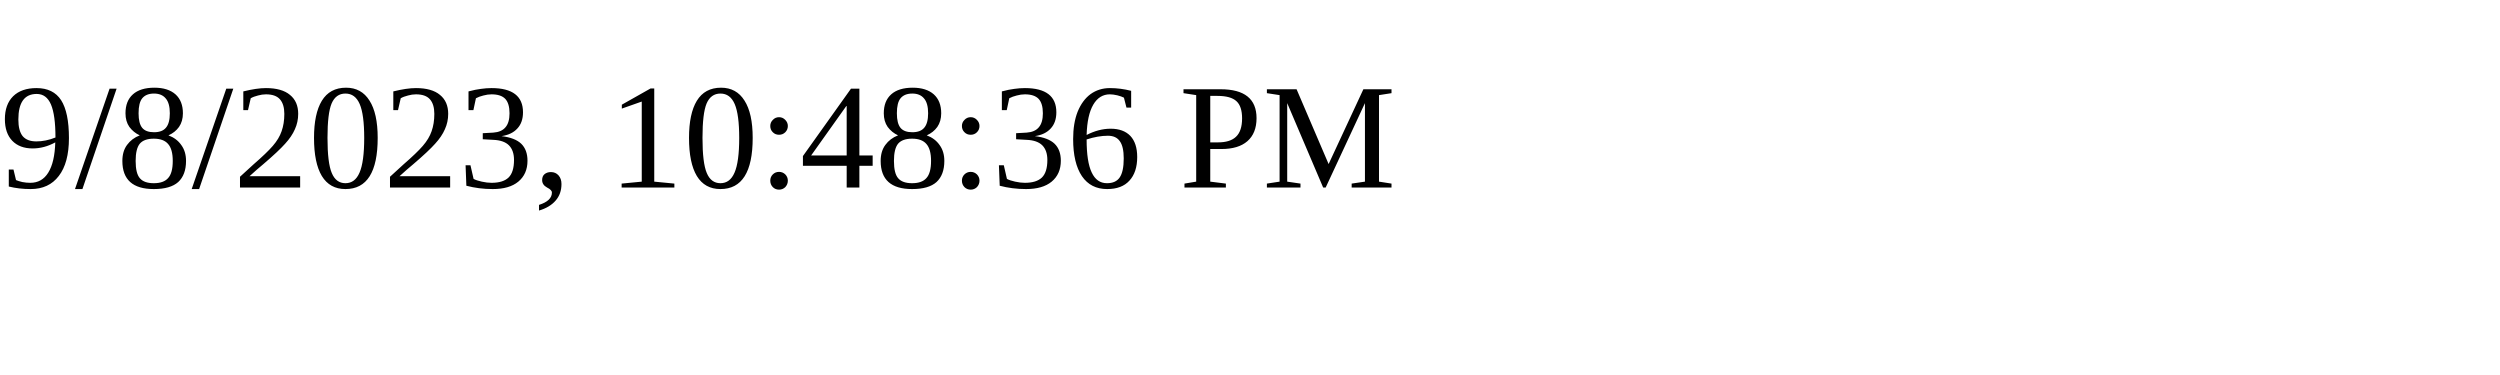
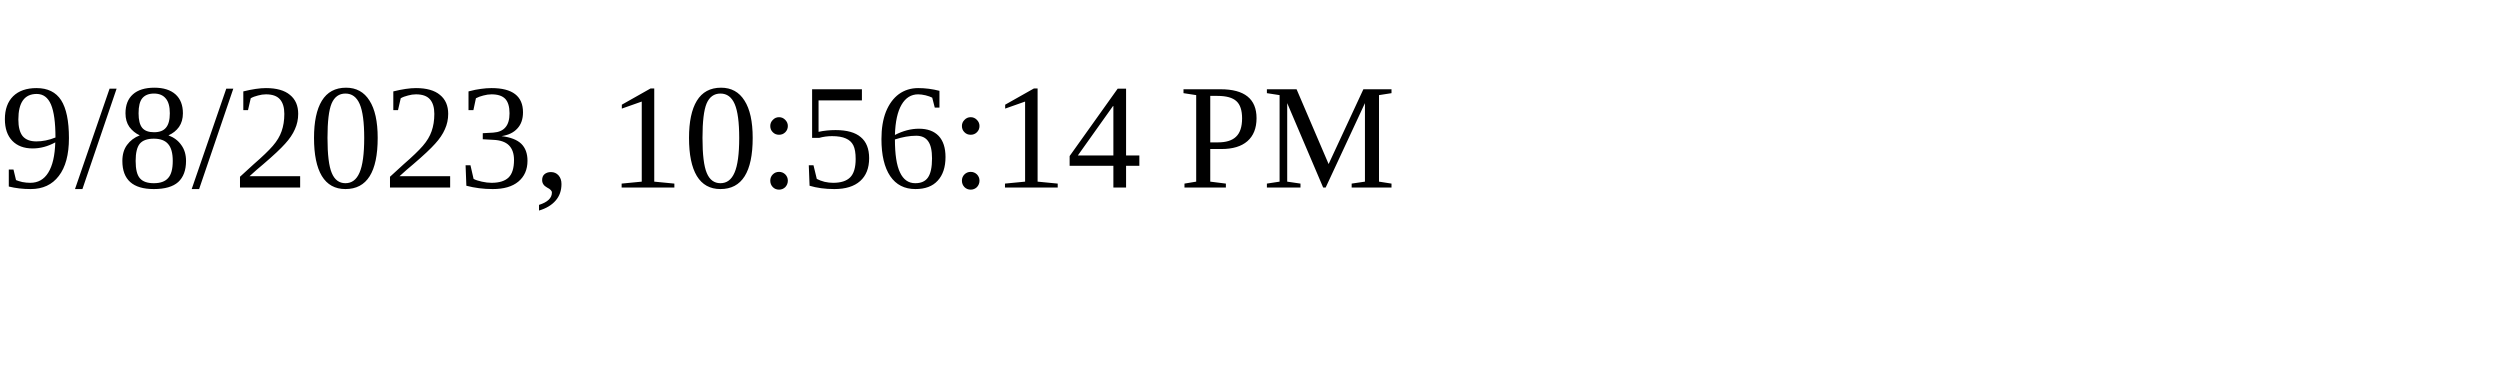
<svg xmlns="http://www.w3.org/2000/svg" height="30" width="200">
-   <text x="0" y="15">9/8/2023, 10:48:36 PM</text>
+   <text x="0" y="15">9/8/2023, 10:56:14 PM</text>
</svg>
